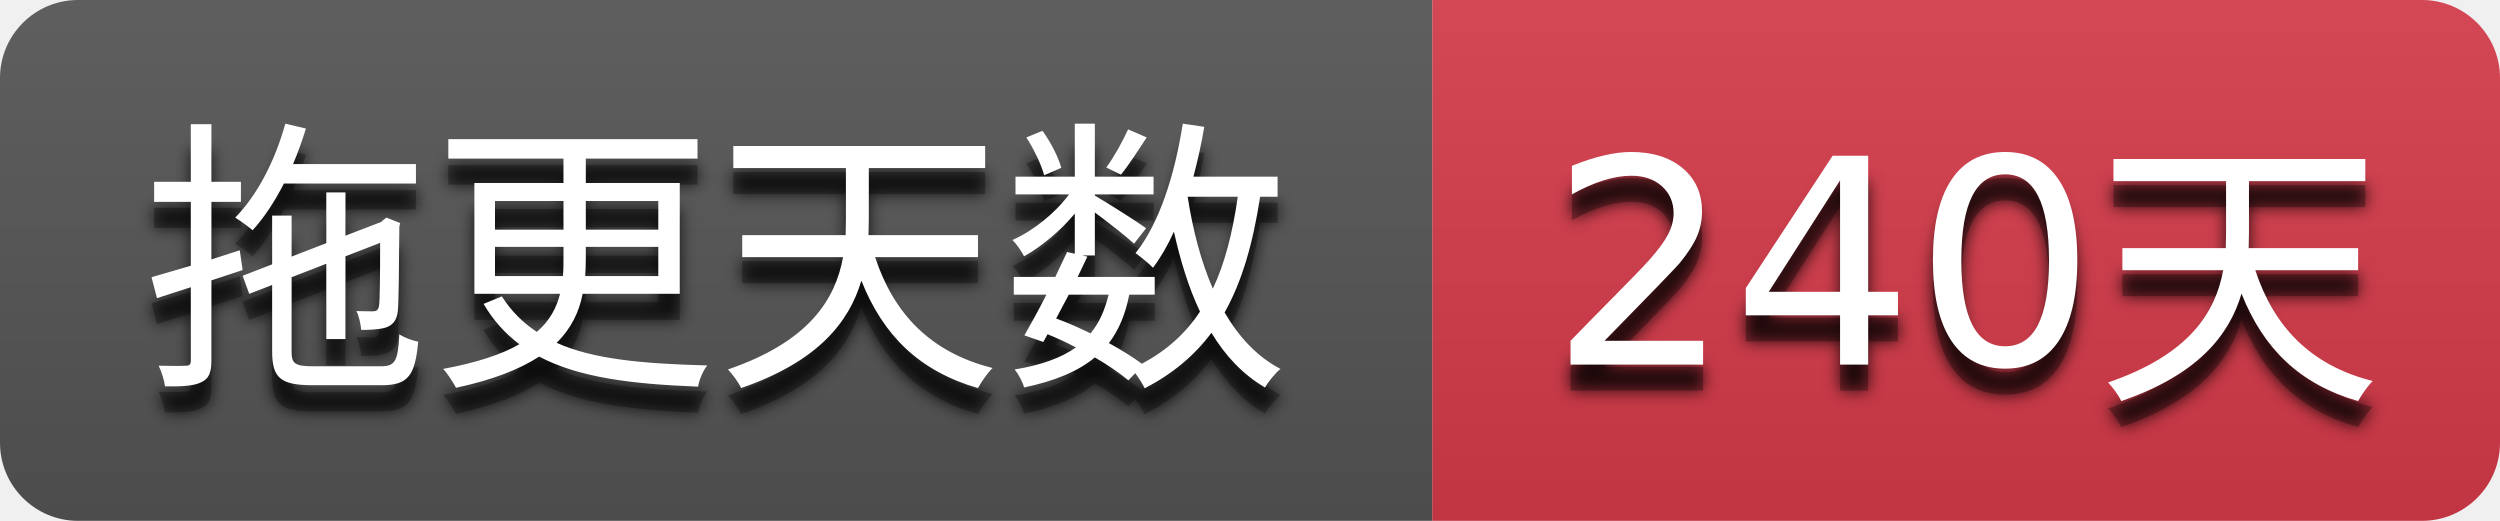
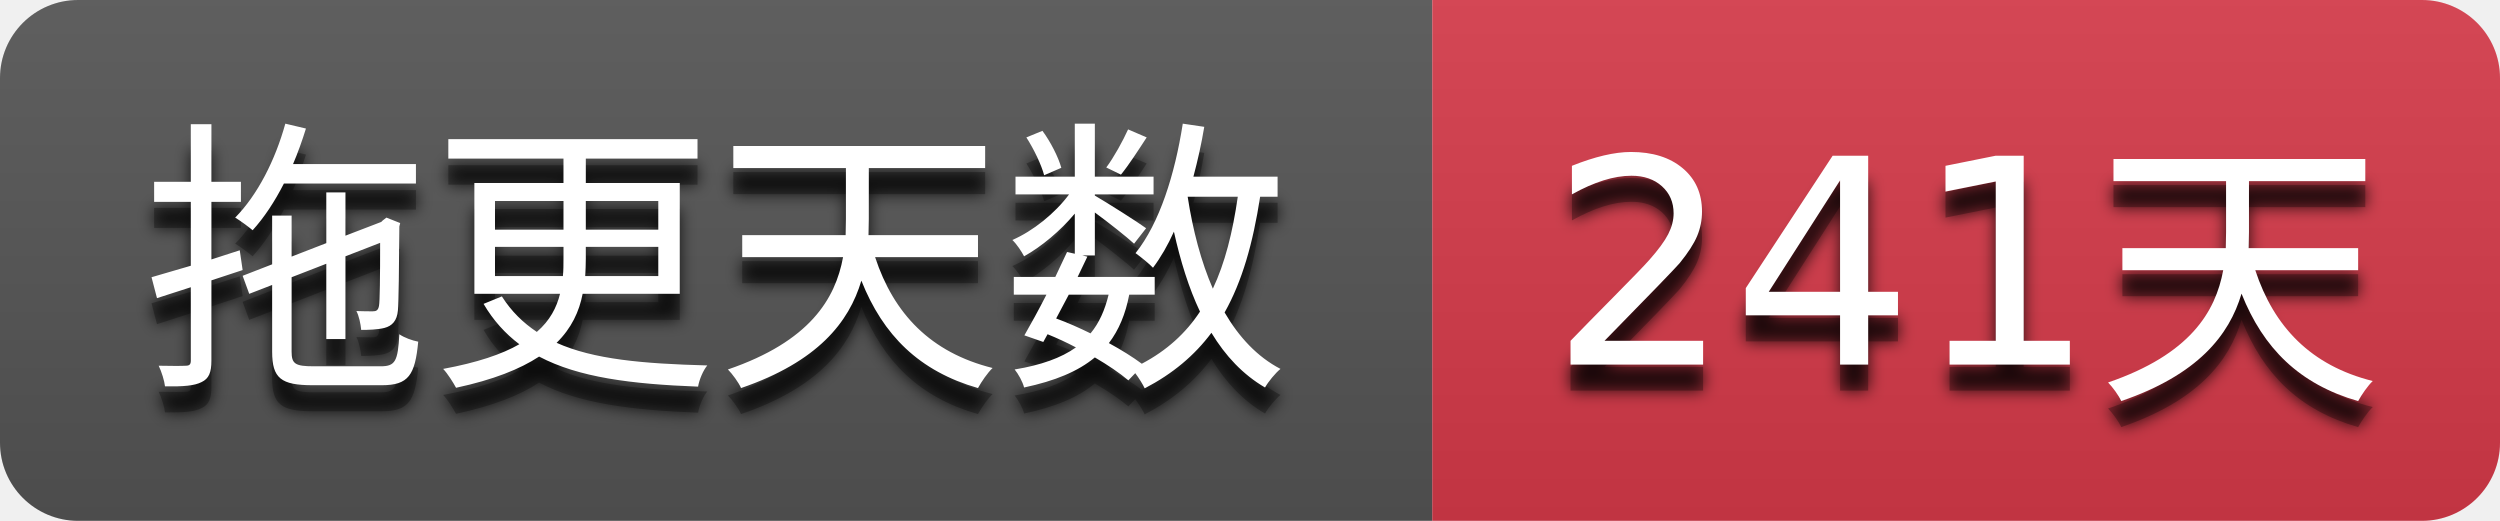
- <svg xmlns="http://www.w3.org/2000/svg" width="96" height="20" role="img" aria-label="拖更天数: 240天">
+ <svg xmlns="http://www.w3.org/2000/svg" width="96" height="20" role="img" aria-label="拖更天数: 241天">
  <filter id="blur">
    <feGaussianBlur stdDeviation="3" />
  </filter>
  <linearGradient id="s" x2="0" y2="100%">
    <stop offset="0" stop-color="#bbb" stop-opacity=".1" />
    <stop offset="1" stop-opacity=".1" />
  </linearGradient>
  <clipPath id="r">
    <rect width="96" height="20" rx="3" />
  </clipPath>
  <g clip-path="url(#r)">
    <rect width="55" height="20" fill="#555555" />
    <rect x="55" width="41" height="20" fill="#d73a4a" />
    <rect width="96" height="20" fill="url(#s)" />
  </g>
  <g fill="#ffffff" text-anchor="middle" font-family="Verdana,Geneva,DejaVu Sans,sans-serif" text-rendering="geometricPrecision" font-size="110">
    <g transform="scale(0.1)">
      <g aria-hidden="true" fill="#010101">
        <text x="275.0" y="150" fill-opacity=".8" filter="url(#blur)" textLength="450.0">拖更天数</text>
        <text x="275.0" y="150" fill-opacity=".3" textLength="450.0">拖更天数</text>
      </g>
      <text x="275.0" y="140" textLength="450.0">拖更天数</text>
    </g>
    <g transform="scale(0.1)">
      <g aria-hidden="true" fill="#010101">
-         <text x="755.0" y="150" fill-opacity=".8" filter="url(#blur)" textLength="310.0">240天</text>
-         <text x="755.0" y="150" fill-opacity=".3" textLength="310.0">240天</text>
+         <text x="755.0" y="150" fill-opacity=".8" filter="url(#blur)" textLength="310.0">241天</text>
+         <text x="755.0" y="150" fill-opacity=".3" textLength="310.0">241天</text>
      </g>
-       <text x="755.0" y="140" textLength="310.0">240天</text>
+       <text x="755.0" y="140" textLength="310.0">241天</text>
    </g>
  </g>
</svg>
